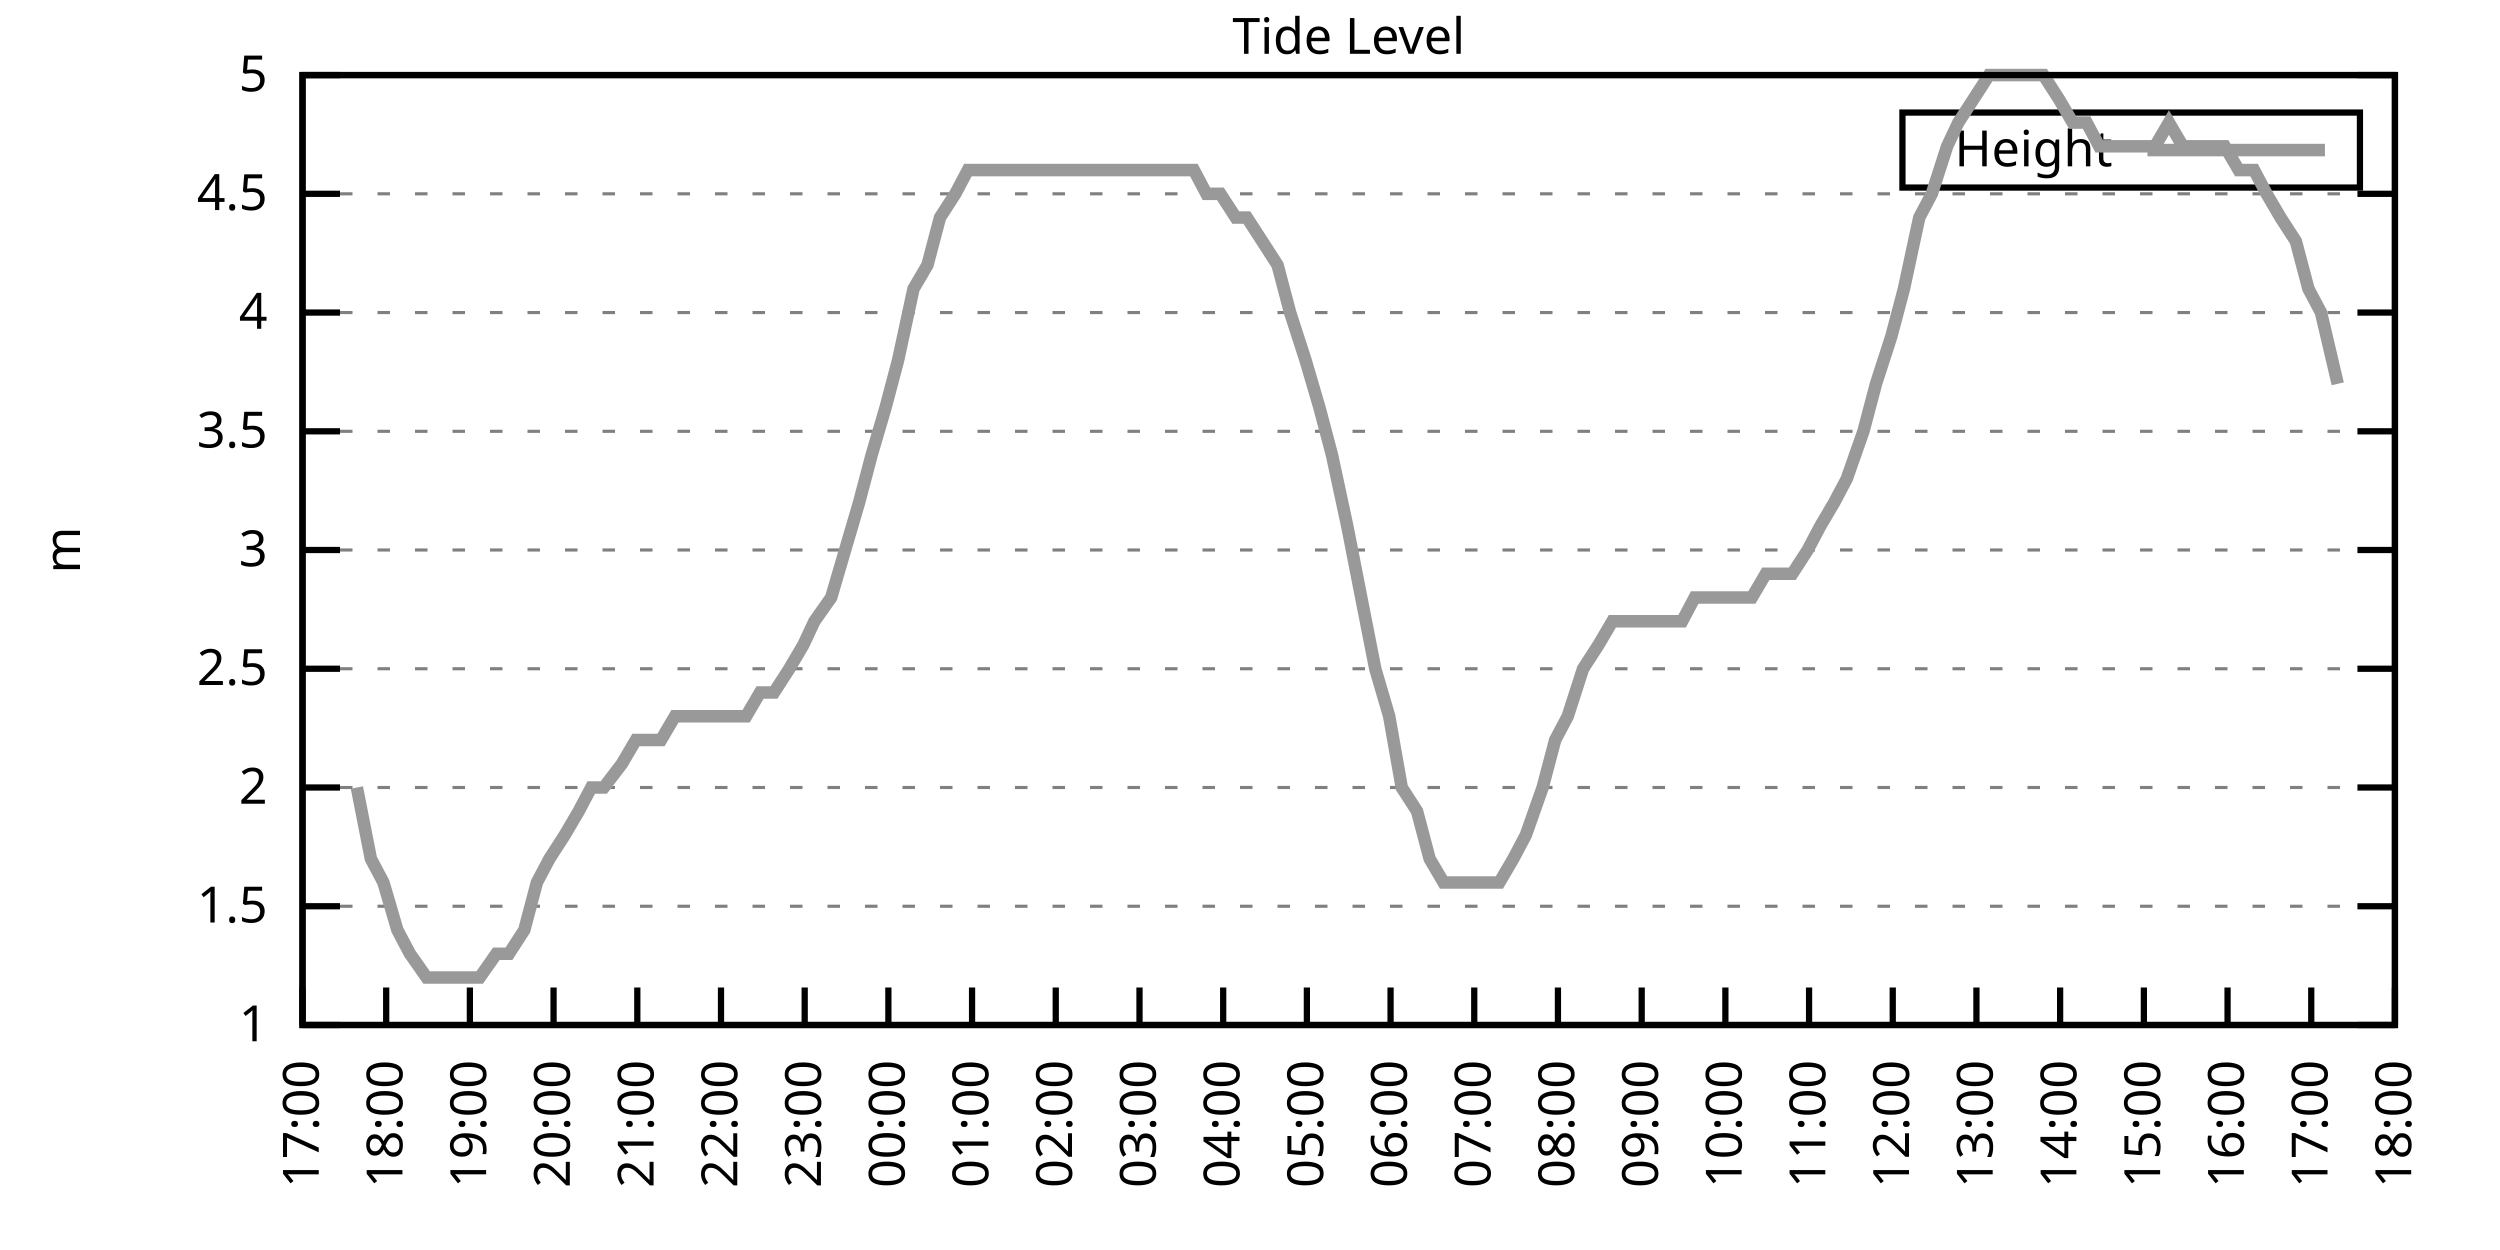
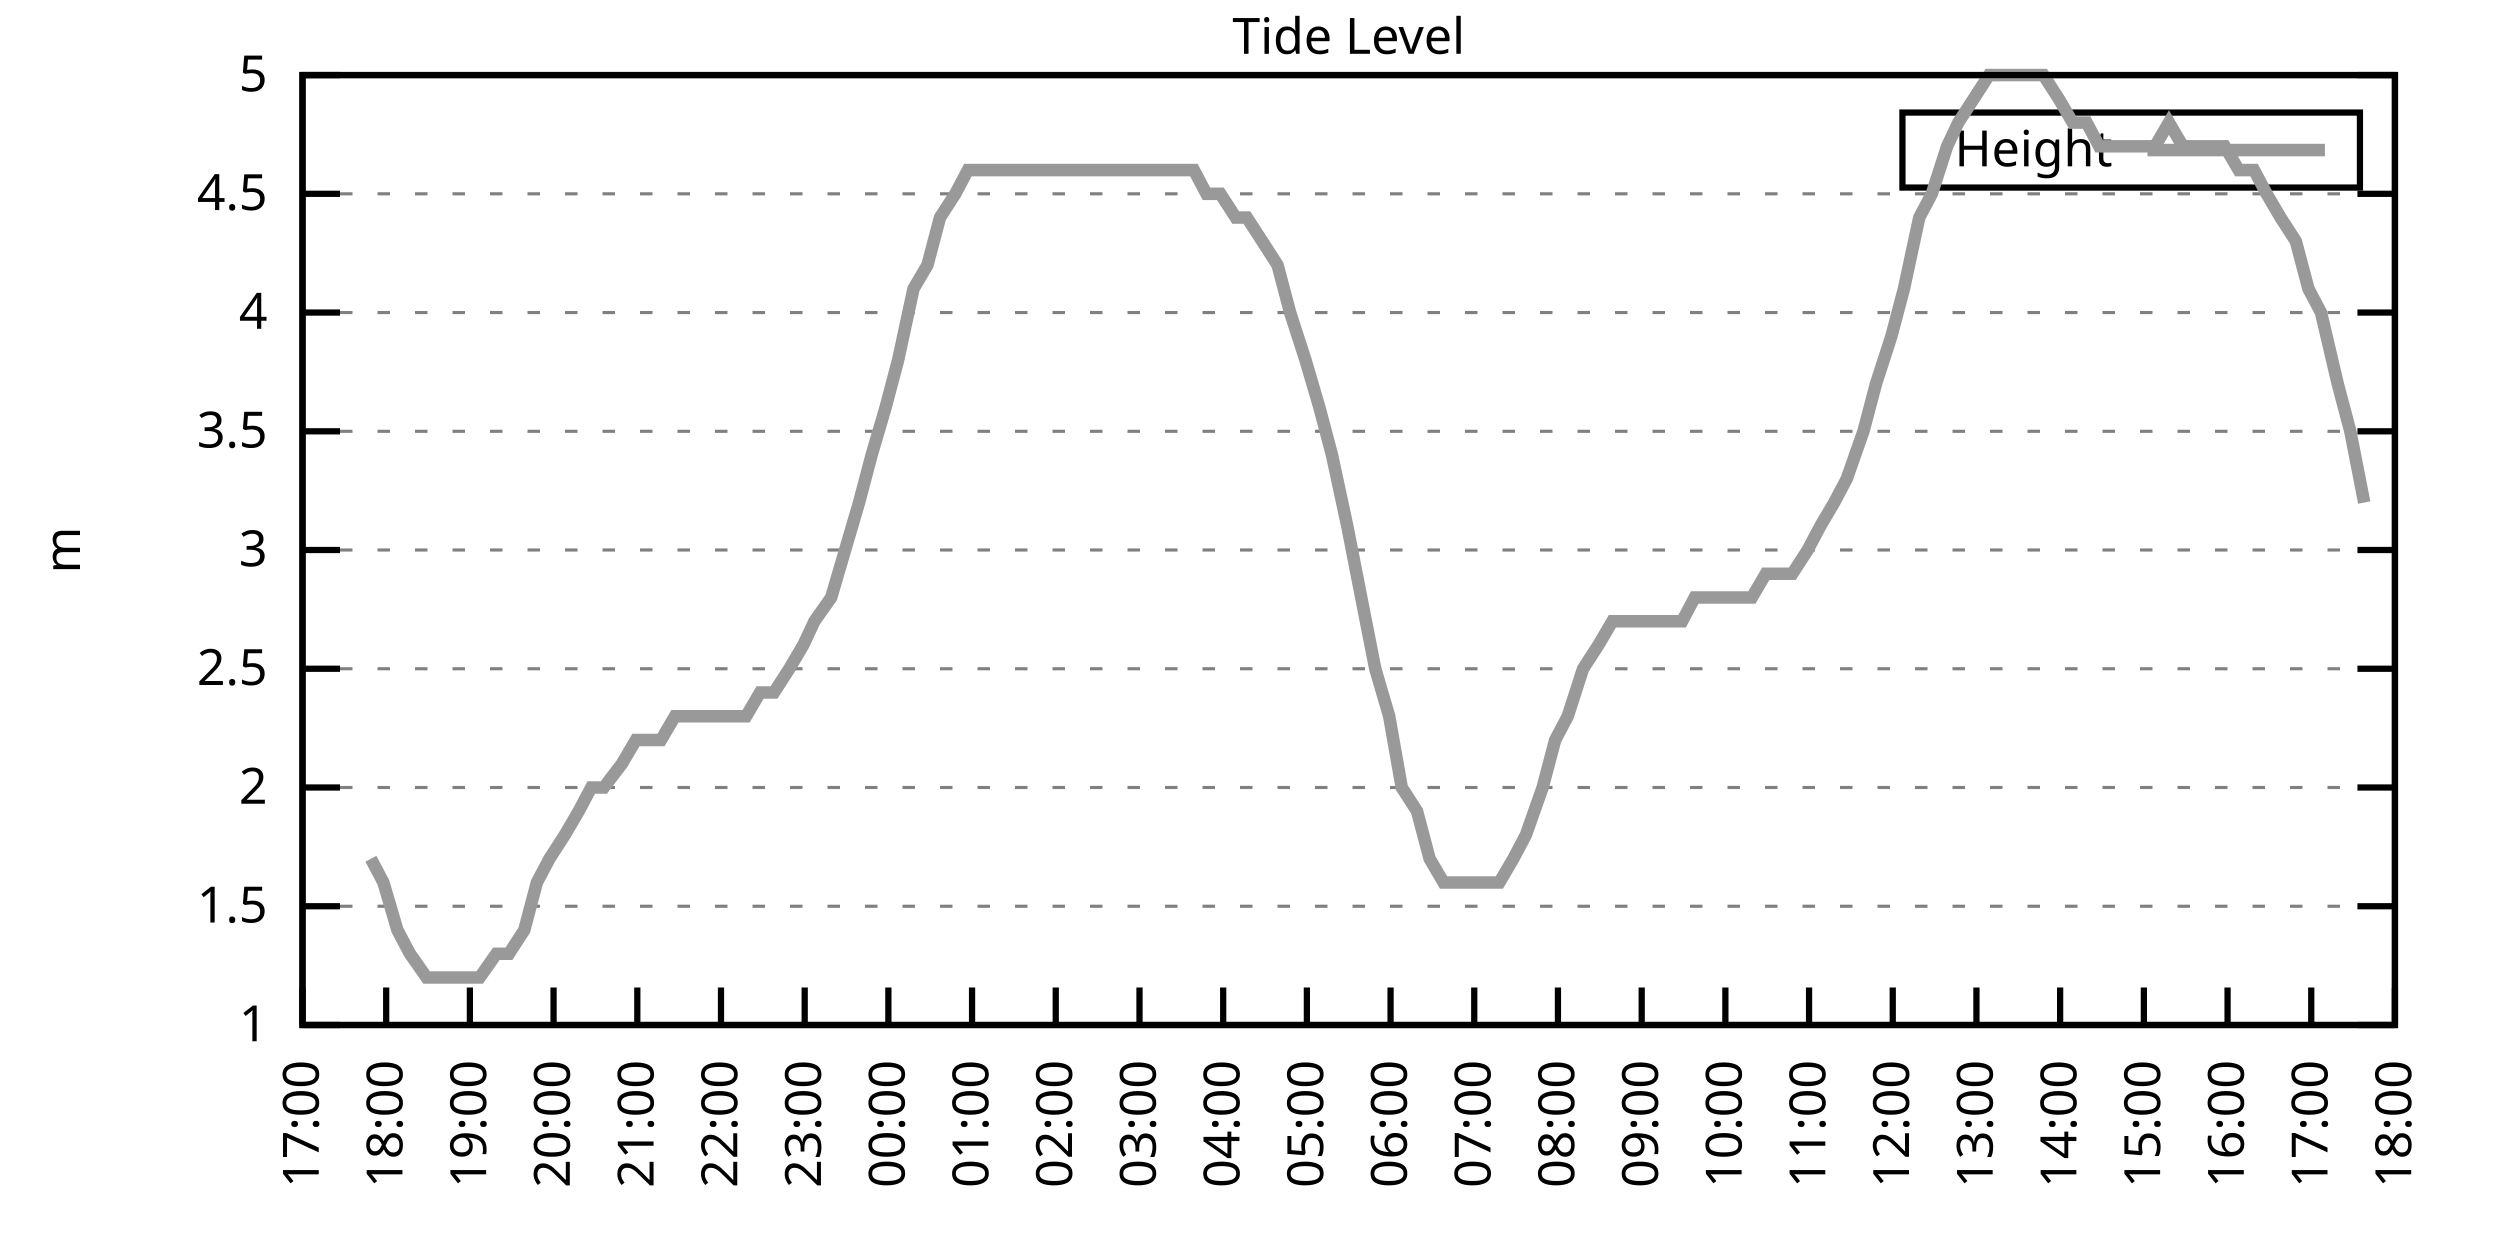
<svg xmlns="http://www.w3.org/2000/svg" xmlns:xlink="http://www.w3.org/1999/xlink" width="400" height="200" viewBox="0 0 400 200">
  <g id="gnuplot_canvas">
    <rect x="0" y="0" width="400" height="200" fill="none" />
    <defs>
      <circle id="gpDot" r="0.5" stroke-width="0.5" stroke="currentColor" />
      <path id="gpPt0" stroke-width="0.333" stroke="currentColor" d="M-1,0 h2 M0,-1 v2" />
      <path id="gpPt1" stroke-width="0.333" stroke="currentColor" d="M-1,-1 L1,1 M1,-1 L-1,1" />
      <path id="gpPt2" stroke-width="0.333" stroke="currentColor" d="M-1,0 L1,0 M0,-1 L0,1 M-1,-1 L1,1 M-1,1 L1,-1" />
      <rect id="gpPt3" stroke-width="0.333" stroke="currentColor" x="-1" y="-1" width="2" height="2" />
      <rect id="gpPt4" stroke-width="0.333" stroke="currentColor" fill="currentColor" x="-1" y="-1" width="2" height="2" />
      <circle id="gpPt5" stroke-width="0.333" stroke="currentColor" cx="0" cy="0" r="1" />
      <use xlink:href="#gpPt5" id="gpPt6" fill="currentColor" stroke="none" />
      <path id="gpPt7" stroke-width="0.333" stroke="currentColor" d="M0,-1.33 L-1.33,0.67 L1.33,0.67 z" />
      <use xlink:href="#gpPt7" id="gpPt8" fill="currentColor" stroke="none" />
      <use xlink:href="#gpPt7" id="gpPt9" stroke="currentColor" transform="rotate(180)" />
      <use xlink:href="#gpPt9" id="gpPt10" fill="currentColor" stroke="none" />
      <use xlink:href="#gpPt3" id="gpPt11" stroke="currentColor" transform="rotate(45)" />
      <use xlink:href="#gpPt11" id="gpPt12" fill="currentColor" stroke="none" />
      <path id="gpPt13" stroke-width="0.333" stroke="currentColor" d="M0,1.330 L1.265,0.411 L0.782,-1.067 L-0.782,-1.076 L-1.265,0.411 z" />
      <use xlink:href="#gpPt13" id="gpPt14" fill="currentColor" stroke="none" />
      <filter id="textbox" filterUnits="objectBoundingBox" x="0" y="0" height="1" width="1">
        <feFlood flood-color="white" flood-opacity="1" result="bgnd" />
        <feComposite in="SourceGraphic" in2="bgnd" operator="atop" />
      </filter>
      <filter id="greybox" filterUnits="objectBoundingBox" x="0" y="0" height="1" width="1">
        <feFlood flood-color="lightgrey" flood-opacity="1" result="grey" />
        <feComposite in="SourceGraphic" in2="grey" operator="atop" />
      </filter>
    </defs>
    <g fill="none" color="white" stroke="currentColor" stroke-width="1.00" stroke-linecap="butt" stroke-linejoin="miter">
</g>
    <g fill="none" color="black" stroke="currentColor" stroke-width="1.00" stroke-linecap="butt" stroke-linejoin="miter">
      <g stroke="none" shape-rendering="crispEdges">
        <polygon fill="rgb(255, 255, 255)" points="48.40,164.00 383.18,164.00 383.18,12.02 48.40,12.02 " />
      </g>
    </g>
    <g fill="none" color="black" stroke="currentColor" stroke-width="1.00" stroke-linecap="butt" stroke-linejoin="miter">
</g>
    <g fill="none" color="black" stroke="black" stroke-width="0.50" stroke-linecap="butt" stroke-linejoin="miter">
</g>
    <g fill="none" color="gray" stroke="currentColor" stroke-width="0.50" stroke-linecap="butt" stroke-linejoin="miter">
      <path stroke="gray" stroke-dasharray="2,4" class="gridline" d="M48.40,164.00 L383.19,164.00  " />
    </g>
    <g fill="none" color="gray" stroke="gray" stroke-width="1.00" stroke-linecap="butt" stroke-linejoin="miter">
</g>
    <g fill="none" color="black" stroke="currentColor" stroke-width="1.00" stroke-linecap="butt" stroke-linejoin="miter">
      <path stroke="black" d="M48.40,164.00 L54.40,164.00 M383.19,164.00 L377.19,164.00  " />
      <g transform="translate(42.80,166.60)" stroke="none" fill="black" font-family="Sans" font-size="8.00" text-anchor="end">
        <text>
          <tspan font-family="Sans"> 1</tspan>
        </text>
      </g>
    </g>
    <g fill="none" color="black" stroke="currentColor" stroke-width="1.00" stroke-linecap="butt" stroke-linejoin="miter">
</g>
    <g fill="none" color="black" stroke="black" stroke-width="0.50" stroke-linecap="butt" stroke-linejoin="miter">
</g>
    <g fill="none" color="gray" stroke="currentColor" stroke-width="0.50" stroke-linecap="butt" stroke-linejoin="miter">
      <path stroke="gray" stroke-dasharray="2,4" class="gridline" d="M48.40,145.00 L383.19,145.00  " />
    </g>
    <g fill="none" color="gray" stroke="gray" stroke-width="1.00" stroke-linecap="butt" stroke-linejoin="miter">
</g>
    <g fill="none" color="black" stroke="currentColor" stroke-width="1.00" stroke-linecap="butt" stroke-linejoin="miter">
      <path stroke="black" d="M48.40,145.00 L54.40,145.00 M383.19,145.00 L377.19,145.00  " />
      <g transform="translate(42.80,147.60)" stroke="none" fill="black" font-family="Sans" font-size="8.00" text-anchor="end">
        <text>
          <tspan font-family="Sans"> 1.5</tspan>
        </text>
      </g>
    </g>
    <g fill="none" color="black" stroke="currentColor" stroke-width="1.00" stroke-linecap="butt" stroke-linejoin="miter">
</g>
    <g fill="none" color="black" stroke="black" stroke-width="0.50" stroke-linecap="butt" stroke-linejoin="miter">
</g>
    <g fill="none" color="gray" stroke="currentColor" stroke-width="0.50" stroke-linecap="butt" stroke-linejoin="miter">
      <path stroke="gray" stroke-dasharray="2,4" class="gridline" d="M48.40,126.00 L383.19,126.00  " />
    </g>
    <g fill="none" color="gray" stroke="gray" stroke-width="1.00" stroke-linecap="butt" stroke-linejoin="miter">
</g>
    <g fill="none" color="black" stroke="currentColor" stroke-width="1.00" stroke-linecap="butt" stroke-linejoin="miter">
      <path stroke="black" d="M48.40,126.00 L54.40,126.00 M383.19,126.00 L377.19,126.00  " />
      <g transform="translate(42.80,128.60)" stroke="none" fill="black" font-family="Sans" font-size="8.00" text-anchor="end">
        <text>
          <tspan font-family="Sans"> 2</tspan>
        </text>
      </g>
    </g>
    <g fill="none" color="black" stroke="currentColor" stroke-width="1.00" stroke-linecap="butt" stroke-linejoin="miter">
</g>
    <g fill="none" color="black" stroke="black" stroke-width="0.50" stroke-linecap="butt" stroke-linejoin="miter">
</g>
    <g fill="none" color="gray" stroke="currentColor" stroke-width="0.50" stroke-linecap="butt" stroke-linejoin="miter">
      <path stroke="gray" stroke-dasharray="2,4" class="gridline" d="M48.40,107.00 L383.19,107.00  " />
    </g>
    <g fill="none" color="gray" stroke="gray" stroke-width="1.00" stroke-linecap="butt" stroke-linejoin="miter">
</g>
    <g fill="none" color="black" stroke="currentColor" stroke-width="1.00" stroke-linecap="butt" stroke-linejoin="miter">
      <path stroke="black" d="M48.40,107.00 L54.40,107.00 M383.19,107.00 L377.19,107.00  " />
      <g transform="translate(42.80,109.60)" stroke="none" fill="black" font-family="Sans" font-size="8.00" text-anchor="end">
        <text>
          <tspan font-family="Sans"> 2.5</tspan>
        </text>
      </g>
    </g>
    <g fill="none" color="black" stroke="currentColor" stroke-width="1.00" stroke-linecap="butt" stroke-linejoin="miter">
</g>
    <g fill="none" color="black" stroke="black" stroke-width="0.50" stroke-linecap="butt" stroke-linejoin="miter">
</g>
    <g fill="none" color="gray" stroke="currentColor" stroke-width="0.50" stroke-linecap="butt" stroke-linejoin="miter">
      <path stroke="gray" stroke-dasharray="2,4" class="gridline" d="M48.40,88.00 L383.19,88.00  " />
    </g>
    <g fill="none" color="gray" stroke="gray" stroke-width="1.00" stroke-linecap="butt" stroke-linejoin="miter">
</g>
    <g fill="none" color="black" stroke="currentColor" stroke-width="1.00" stroke-linecap="butt" stroke-linejoin="miter">
      <path stroke="black" d="M48.40,88.00 L54.40,88.00 M383.19,88.00 L377.19,88.00  " />
      <g transform="translate(42.80,90.60)" stroke="none" fill="black" font-family="Sans" font-size="8.00" text-anchor="end">
        <text>
          <tspan font-family="Sans"> 3</tspan>
        </text>
      </g>
    </g>
    <g fill="none" color="black" stroke="currentColor" stroke-width="1.00" stroke-linecap="butt" stroke-linejoin="miter">
</g>
    <g fill="none" color="black" stroke="black" stroke-width="0.50" stroke-linecap="butt" stroke-linejoin="miter">
</g>
    <g fill="none" color="gray" stroke="currentColor" stroke-width="0.50" stroke-linecap="butt" stroke-linejoin="miter">
      <path stroke="gray" stroke-dasharray="2,4" class="gridline" d="M48.40,69.01 L383.19,69.01  " />
    </g>
    <g fill="none" color="gray" stroke="gray" stroke-width="1.00" stroke-linecap="butt" stroke-linejoin="miter">
</g>
    <g fill="none" color="black" stroke="currentColor" stroke-width="1.00" stroke-linecap="butt" stroke-linejoin="miter">
      <path stroke="black" d="M48.40,69.01 L54.40,69.01 M383.19,69.01 L377.19,69.01  " />
      <g transform="translate(42.80,71.61)" stroke="none" fill="black" font-family="Sans" font-size="8.00" text-anchor="end">
        <text>
          <tspan font-family="Sans"> 3.5</tspan>
        </text>
      </g>
    </g>
    <g fill="none" color="black" stroke="currentColor" stroke-width="1.00" stroke-linecap="butt" stroke-linejoin="miter">
</g>
    <g fill="none" color="black" stroke="black" stroke-width="0.50" stroke-linecap="butt" stroke-linejoin="miter">
</g>
    <g fill="none" color="gray" stroke="currentColor" stroke-width="0.50" stroke-linecap="butt" stroke-linejoin="miter">
      <path stroke="gray" stroke-dasharray="2,4" class="gridline" d="M48.40,50.01 L383.19,50.01  " />
    </g>
    <g fill="none" color="gray" stroke="gray" stroke-width="1.00" stroke-linecap="butt" stroke-linejoin="miter">
</g>
    <g fill="none" color="black" stroke="currentColor" stroke-width="1.00" stroke-linecap="butt" stroke-linejoin="miter">
      <path stroke="black" d="M48.40,50.01 L54.40,50.01 M383.19,50.01 L377.19,50.01  " />
      <g transform="translate(42.80,52.61)" stroke="none" fill="black" font-family="Sans" font-size="8.00" text-anchor="end">
        <text>
          <tspan font-family="Sans"> 4</tspan>
        </text>
      </g>
    </g>
    <g fill="none" color="black" stroke="currentColor" stroke-width="1.00" stroke-linecap="butt" stroke-linejoin="miter">
</g>
    <g fill="none" color="black" stroke="black" stroke-width="0.50" stroke-linecap="butt" stroke-linejoin="miter">
</g>
    <g fill="none" color="gray" stroke="currentColor" stroke-width="0.50" stroke-linecap="butt" stroke-linejoin="miter">
      <path stroke="gray" stroke-dasharray="2,4" class="gridline" d="M48.40,31.01 L383.19,31.01  " />
    </g>
    <g fill="none" color="gray" stroke="gray" stroke-width="1.00" stroke-linecap="butt" stroke-linejoin="miter">
</g>
    <g fill="none" color="black" stroke="currentColor" stroke-width="1.00" stroke-linecap="butt" stroke-linejoin="miter">
      <path stroke="black" d="M48.40,31.01 L54.40,31.01 M383.19,31.01 L377.19,31.01  " />
      <g transform="translate(42.80,33.61)" stroke="none" fill="black" font-family="Sans" font-size="8.00" text-anchor="end">
        <text>
          <tspan font-family="Sans"> 4.5</tspan>
        </text>
      </g>
    </g>
    <g fill="none" color="black" stroke="currentColor" stroke-width="1.00" stroke-linecap="butt" stroke-linejoin="miter">
</g>
    <g fill="none" color="black" stroke="black" stroke-width="0.50" stroke-linecap="butt" stroke-linejoin="miter">
</g>
    <g fill="none" color="gray" stroke="currentColor" stroke-width="0.50" stroke-linecap="butt" stroke-linejoin="miter">
      <path stroke="gray" stroke-dasharray="2,4" class="gridline" d="M48.40,12.01 L383.19,12.01  " />
    </g>
    <g fill="none" color="gray" stroke="gray" stroke-width="1.00" stroke-linecap="butt" stroke-linejoin="miter">
</g>
    <g fill="none" color="black" stroke="currentColor" stroke-width="1.00" stroke-linecap="butt" stroke-linejoin="miter">
      <path stroke="black" d="M48.40,12.01 L54.40,12.01 M383.19,12.01 L377.19,12.01  " />
      <g transform="translate(42.80,14.61)" stroke="none" fill="black" font-family="Sans" font-size="8.00" text-anchor="end">
        <text>
          <tspan font-family="Sans"> 5</tspan>
        </text>
      </g>
    </g>
    <g fill="none" color="black" stroke="currentColor" stroke-width="1.00" stroke-linecap="butt" stroke-linejoin="miter">
      <path stroke="black" d="M48.40,164.00 L48.40,158.00  " />
      <g transform="translate(51.00,169.60) rotate(270.00)" stroke="none" fill="black" font-family="Sans" font-size="8.00" text-anchor="end">
        <text>
          <tspan font-family="Sans">17:00</tspan>
        </text>
      </g>
    </g>
    <g fill="none" color="black" stroke="currentColor" stroke-width="1.00" stroke-linecap="butt" stroke-linejoin="miter">
      <path stroke="black" d="M61.79,164.00 L61.79,158.00  " />
      <g transform="translate(64.39,169.60) rotate(270.00)" stroke="none" fill="black" font-family="Sans" font-size="8.00" text-anchor="end">
        <text>
          <tspan font-family="Sans">18:00</tspan>
        </text>
      </g>
    </g>
    <g fill="none" color="black" stroke="currentColor" stroke-width="1.00" stroke-linecap="butt" stroke-linejoin="miter">
      <path stroke="black" d="M75.18,164.00 L75.18,158.00  " />
      <g transform="translate(77.78,169.60) rotate(270.00)" stroke="none" fill="black" font-family="Sans" font-size="8.00" text-anchor="end">
        <text>
          <tspan font-family="Sans">19:00</tspan>
        </text>
      </g>
    </g>
    <g fill="none" color="black" stroke="currentColor" stroke-width="1.00" stroke-linecap="butt" stroke-linejoin="miter">
      <path stroke="black" d="M88.57,164.00 L88.57,158.00  " />
      <g transform="translate(91.17,169.60) rotate(270.00)" stroke="none" fill="black" font-family="Sans" font-size="8.00" text-anchor="end">
        <text>
          <tspan font-family="Sans">20:00</tspan>
        </text>
      </g>
    </g>
    <g fill="none" color="black" stroke="currentColor" stroke-width="1.00" stroke-linecap="butt" stroke-linejoin="miter">
      <path stroke="black" d="M101.97,164.00 L101.97,158.00  " />
      <g transform="translate(104.57,169.60) rotate(270.00)" stroke="none" fill="black" font-family="Sans" font-size="8.00" text-anchor="end">
        <text>
          <tspan font-family="Sans">21:00</tspan>
        </text>
      </g>
    </g>
    <g fill="none" color="black" stroke="currentColor" stroke-width="1.00" stroke-linecap="butt" stroke-linejoin="miter">
      <path stroke="black" d="M115.36,164.00 L115.36,158.00  " />
      <g transform="translate(117.96,169.60) rotate(270.00)" stroke="none" fill="black" font-family="Sans" font-size="8.00" text-anchor="end">
        <text>
          <tspan font-family="Sans">22:00</tspan>
        </text>
      </g>
    </g>
    <g fill="none" color="black" stroke="currentColor" stroke-width="1.00" stroke-linecap="butt" stroke-linejoin="miter">
      <path stroke="black" d="M128.75,164.00 L128.75,158.00  " />
      <g transform="translate(131.35,169.60) rotate(270.00)" stroke="none" fill="black" font-family="Sans" font-size="8.00" text-anchor="end">
        <text>
          <tspan font-family="Sans">23:00</tspan>
        </text>
      </g>
    </g>
    <g fill="none" color="black" stroke="currentColor" stroke-width="1.00" stroke-linecap="butt" stroke-linejoin="miter">
      <path stroke="black" d="M142.14,164.00 L142.14,158.00  " />
      <g transform="translate(144.74,169.60) rotate(270.00)" stroke="none" fill="black" font-family="Sans" font-size="8.00" text-anchor="end">
        <text>
          <tspan font-family="Sans">00:00</tspan>
        </text>
      </g>
    </g>
    <g fill="none" color="black" stroke="currentColor" stroke-width="1.00" stroke-linecap="butt" stroke-linejoin="miter">
      <path stroke="black" d="M155.53,164.00 L155.53,158.00  " />
      <g transform="translate(158.13,169.60) rotate(270.00)" stroke="none" fill="black" font-family="Sans" font-size="8.00" text-anchor="end">
        <text>
          <tspan font-family="Sans">01:00</tspan>
        </text>
      </g>
    </g>
    <g fill="none" color="black" stroke="currentColor" stroke-width="1.00" stroke-linecap="butt" stroke-linejoin="miter">
      <path stroke="black" d="M168.92,164.00 L168.92,158.00  " />
      <g transform="translate(171.52,169.60) rotate(270.00)" stroke="none" fill="black" font-family="Sans" font-size="8.00" text-anchor="end">
        <text>
          <tspan font-family="Sans">02:00</tspan>
        </text>
      </g>
    </g>
    <g fill="none" color="black" stroke="currentColor" stroke-width="1.00" stroke-linecap="butt" stroke-linejoin="miter">
      <path stroke="black" d="M182.32,164.00 L182.32,158.00  " />
      <g transform="translate(184.92,169.60) rotate(270.00)" stroke="none" fill="black" font-family="Sans" font-size="8.00" text-anchor="end">
        <text>
          <tspan font-family="Sans">03:00</tspan>
        </text>
      </g>
    </g>
    <g fill="none" color="black" stroke="currentColor" stroke-width="1.00" stroke-linecap="butt" stroke-linejoin="miter">
      <path stroke="black" d="M195.71,164.00 L195.71,158.00  " />
      <g transform="translate(198.31,169.60) rotate(270.00)" stroke="none" fill="black" font-family="Sans" font-size="8.00" text-anchor="end">
        <text>
          <tspan font-family="Sans">04:00</tspan>
        </text>
      </g>
    </g>
    <g fill="none" color="black" stroke="currentColor" stroke-width="1.00" stroke-linecap="butt" stroke-linejoin="miter">
      <path stroke="black" d="M209.10,164.00 L209.10,158.00  " />
      <g transform="translate(211.70,169.60) rotate(270.00)" stroke="none" fill="black" font-family="Sans" font-size="8.00" text-anchor="end">
        <text>
          <tspan font-family="Sans">05:00</tspan>
        </text>
      </g>
    </g>
    <g fill="none" color="black" stroke="currentColor" stroke-width="1.00" stroke-linecap="butt" stroke-linejoin="miter">
      <path stroke="black" d="M222.49,164.00 L222.49,158.00  " />
      <g transform="translate(225.09,169.60) rotate(270.00)" stroke="none" fill="black" font-family="Sans" font-size="8.00" text-anchor="end">
        <text>
          <tspan font-family="Sans">06:00</tspan>
        </text>
      </g>
    </g>
    <g fill="none" color="black" stroke="currentColor" stroke-width="1.00" stroke-linecap="butt" stroke-linejoin="miter">
      <path stroke="black" d="M235.88,164.00 L235.88,158.00  " />
      <g transform="translate(238.48,169.60) rotate(270.00)" stroke="none" fill="black" font-family="Sans" font-size="8.00" text-anchor="end">
        <text>
          <tspan font-family="Sans">07:00</tspan>
        </text>
      </g>
    </g>
    <g fill="none" color="black" stroke="currentColor" stroke-width="1.00" stroke-linecap="butt" stroke-linejoin="miter">
      <path stroke="black" d="M249.27,164.00 L249.27,158.00  " />
      <g transform="translate(251.87,169.60) rotate(270.00)" stroke="none" fill="black" font-family="Sans" font-size="8.00" text-anchor="end">
        <text>
          <tspan font-family="Sans">08:00</tspan>
        </text>
      </g>
    </g>
    <g fill="none" color="black" stroke="currentColor" stroke-width="1.00" stroke-linecap="butt" stroke-linejoin="miter">
      <path stroke="black" d="M262.67,164.00 L262.67,158.00  " />
      <g transform="translate(265.27,169.60) rotate(270.00)" stroke="none" fill="black" font-family="Sans" font-size="8.00" text-anchor="end">
        <text>
          <tspan font-family="Sans">09:00</tspan>
        </text>
      </g>
    </g>
    <g fill="none" color="black" stroke="currentColor" stroke-width="1.00" stroke-linecap="butt" stroke-linejoin="miter">
      <path stroke="black" d="M276.06,164.00 L276.06,158.00  " />
      <g transform="translate(278.66,169.60) rotate(270.00)" stroke="none" fill="black" font-family="Sans" font-size="8.00" text-anchor="end">
        <text>
          <tspan font-family="Sans">10:00</tspan>
        </text>
      </g>
    </g>
    <g fill="none" color="black" stroke="currentColor" stroke-width="1.00" stroke-linecap="butt" stroke-linejoin="miter">
      <path stroke="black" d="M289.45,164.00 L289.45,158.00  " />
      <g transform="translate(292.05,169.60) rotate(270.00)" stroke="none" fill="black" font-family="Sans" font-size="8.00" text-anchor="end">
        <text>
          <tspan font-family="Sans">11:00</tspan>
        </text>
      </g>
    </g>
    <g fill="none" color="black" stroke="currentColor" stroke-width="1.00" stroke-linecap="butt" stroke-linejoin="miter">
      <path stroke="black" d="M302.84,164.00 L302.84,158.00  " />
      <g transform="translate(305.44,169.60) rotate(270.00)" stroke="none" fill="black" font-family="Sans" font-size="8.00" text-anchor="end">
        <text>
          <tspan font-family="Sans">12:00</tspan>
        </text>
      </g>
    </g>
    <g fill="none" color="black" stroke="currentColor" stroke-width="1.00" stroke-linecap="butt" stroke-linejoin="miter">
      <path stroke="black" d="M316.23,164.00 L316.23,158.00  " />
      <g transform="translate(318.83,169.60) rotate(270.00)" stroke="none" fill="black" font-family="Sans" font-size="8.00" text-anchor="end">
        <text>
          <tspan font-family="Sans">13:00</tspan>
        </text>
      </g>
    </g>
    <g fill="none" color="black" stroke="currentColor" stroke-width="1.00" stroke-linecap="butt" stroke-linejoin="miter">
      <path stroke="black" d="M329.62,164.00 L329.62,158.00  " />
      <g transform="translate(332.22,169.60) rotate(270.00)" stroke="none" fill="black" font-family="Sans" font-size="8.00" text-anchor="end">
        <text>
          <tspan font-family="Sans">14:00</tspan>
        </text>
      </g>
    </g>
    <g fill="none" color="black" stroke="currentColor" stroke-width="1.00" stroke-linecap="butt" stroke-linejoin="miter">
      <path stroke="black" d="M343.02,164.00 L343.02,158.00  " />
      <g transform="translate(345.62,169.60) rotate(270.00)" stroke="none" fill="black" font-family="Sans" font-size="8.00" text-anchor="end">
        <text>
          <tspan font-family="Sans">15:00</tspan>
        </text>
      </g>
    </g>
    <g fill="none" color="black" stroke="currentColor" stroke-width="1.00" stroke-linecap="butt" stroke-linejoin="miter">
      <path stroke="black" d="M356.41,164.00 L356.41,158.00  " />
      <g transform="translate(359.01,169.60) rotate(270.00)" stroke="none" fill="black" font-family="Sans" font-size="8.00" text-anchor="end">
        <text>
          <tspan font-family="Sans">16:00</tspan>
        </text>
      </g>
    </g>
    <g fill="none" color="black" stroke="currentColor" stroke-width="1.00" stroke-linecap="butt" stroke-linejoin="miter">
      <path stroke="black" d="M369.80,164.00 L369.80,158.00  " />
      <g transform="translate(372.40,169.60) rotate(270.00)" stroke="none" fill="black" font-family="Sans" font-size="8.00" text-anchor="end">
        <text>
          <tspan font-family="Sans">17:00</tspan>
        </text>
      </g>
    </g>
    <g fill="none" color="black" stroke="currentColor" stroke-width="1.00" stroke-linecap="butt" stroke-linejoin="miter">
      <path stroke="black" d="M383.19,164.00 L383.19,158.00  " />
      <g transform="translate(385.79,169.60) rotate(270.00)" stroke="none" fill="black" font-family="Sans" font-size="8.00" text-anchor="end">
        <text>
          <tspan font-family="Sans">18:00</tspan>
        </text>
      </g>
    </g>
    <g fill="none" color="black" stroke="currentColor" stroke-width="1.00" stroke-linecap="butt" stroke-linejoin="miter">
</g>
    <g fill="none" color="black" stroke="currentColor" stroke-width="1.00" stroke-linecap="butt" stroke-linejoin="miter">
      <path stroke="black" d="M48.40,12.01 L48.40,164.00 L383.19,164.00 L383.19,12.01 L48.40,12.01 Z  " />
    </g>
    <g fill="none" color="black" stroke="currentColor" stroke-width="1.00" stroke-linecap="butt" stroke-linejoin="miter">
</g>
    <g fill="none" color="black" stroke="currentColor" stroke-width="1.00" stroke-linecap="butt" stroke-linejoin="miter">
      <path stroke="black" d="M304.39,30.01 L304.39,18.01 L377.59,18.01 L377.59,30.01 L304.39,30.01 Z  " />
    </g>
    <g id="Tide_level_plot_1">
      <g fill="none" color="white" stroke="black" stroke-width="2.00" stroke-linecap="butt" stroke-linejoin="miter">
</g>
      <g fill="none" color="black" stroke="currentColor" stroke-width="2.00" stroke-linecap="butt" stroke-linejoin="miter">
        <g transform="translate(337.99,26.61)" stroke="none" fill="black" font-family="Sans" font-size="8.00" text-anchor="end">
          <text>
            <tspan font-family="Sans">Height</tspan>
          </text>
        </g>
      </g>
      <g fill="none" color="black" stroke="currentColor" stroke-width="2.00" stroke-linecap="butt" stroke-linejoin="miter">
-         <path stroke="rgb(153, 153, 153)" d="M343.59,24.01 L371.99,24.01 M57.10,126.00 L59.34,137.40 L61.35,141.20 L63.58,148.80 L65.59,152.60 L68.26,156.40   L70.27,156.40 L72.50,156.40 L74.29,156.40 L76.75,156.40 L79.42,152.60 L81.43,152.60 L83.89,148.80 L85.90,141.20   L87.91,137.40 L90.36,133.60 L92.59,129.80 L94.60,126.00 L96.61,126.00 L99.51,122.20 L101.74,118.40 L103.31,118.40   L105.76,118.40 L107.99,114.60 L110.67,114.60 L112.90,114.60 L115.13,114.60 L117.14,114.60 L119.38,114.60 L121.61,110.80   L123.84,110.80 L126.29,107.00 L128.53,103.20 L130.31,99.40 L132.99,95.60 L135.22,88.00 L137.45,80.41 L139.46,72.81   L141.69,65.21 L143.70,57.61 L146.16,46.21 L148.39,42.41 L150.40,34.81 L152.85,31.01 L154.86,27.21 L157.10,27.21   L159.10,27.21 L161.11,27.21 L164.01,27.21 L166.47,27.21 L168.03,27.21 L170.93,27.21 L172.94,27.21 L174.95,27.21   L177.63,27.21 L179.86,27.21 L181.87,27.21 L183.66,27.21 L186.56,27.21 L188.34,27.21 L191.02,27.21 L193.03,31.01   L195.26,31.01 L197.72,34.81 L199.50,34.81 L201.96,38.61 L204.41,42.41 L206.42,50.01 L208.88,57.61 L211.11,65.21   L213.12,72.81 L215.57,84.21 L217.80,95.60 L220.04,107.00 L222.27,114.60 L224.28,126.00 L226.73,129.80 L228.74,137.40   L230.97,141.20 L233.43,141.20 L235.44,141.20 L237.89,141.20 L239.90,141.20 L242.13,137.40 L244.14,133.60 L246.82,126.00   L248.83,118.40 L250.84,114.60 L253.29,107.00 L255.75,103.20 L257.98,99.40 L259.99,99.40 L262.22,99.40 L264.67,99.40   L266.68,99.40 L269.14,99.40 L271.15,95.60 L273.38,95.60 L275.39,95.60 L277.84,95.60 L280.30,95.60 L282.53,91.80   L284.54,91.80 L286.77,91.80 L289.23,88.00 L291.23,84.21 L293.47,80.41 L295.48,76.61 L298.15,69.01 L300.16,61.41   L302.62,53.81 L304.63,46.21 L307.08,34.81 L309.09,31.01 L311.54,23.41 L313.33,19.61 L315.79,15.81 L318.24,12.01   L320.47,12.01 L322.26,12.01 L324.94,12.01 L326.95,12.01 L329.40,15.81 L331.63,19.61 L333.86,19.61 L335.87,23.41   L337.88,23.41 L340.56,23.41 L342.57,23.41 L344.80,23.41 L347.03,19.61 L349.26,23.41 L351.72,23.41 L353.95,23.41   L355.96,23.41 L358.19,27.21 L360.65,27.21 L362.66,31.01 L364.89,34.81 L367.34,38.61 L369.35,46.21 L371.36,50.01   L374.04,61.41  " />
+         <path stroke="rgb(153, 153, 153)" d="M343.59,24.01 L371.99,24.01 M59.34,137.40 L61.35,141.20 L63.58,148.80 L65.59,152.60 L68.26,156.40 L70.27,156.40   L72.50,156.40 L74.29,156.40 L76.75,156.40 L79.42,152.60 L81.43,152.60 L83.89,148.80 L85.90,141.20 L87.91,137.40   L90.36,133.60 L92.59,129.80 L94.60,126.00 L96.61,126.00 L99.51,122.20 L101.74,118.40 L103.31,118.40 L105.76,118.40   L107.99,114.60 L110.67,114.60 L112.90,114.60 L115.13,114.60 L117.14,114.60 L119.38,114.60 L121.61,110.80 L123.84,110.80   L126.29,107.00 L128.53,103.20 L130.31,99.40 L132.99,95.60 L135.22,88.00 L137.45,80.41 L139.46,72.81 L141.69,65.21   L143.70,57.61 L146.16,46.21 L148.39,42.41 L150.40,34.81 L152.85,31.01 L154.86,27.21 L157.10,27.21 L159.10,27.21   L161.11,27.21 L164.01,27.21 L166.47,27.21 L168.03,27.21 L170.93,27.21 L172.94,27.21 L174.95,27.21 L177.63,27.21   L179.86,27.21 L181.87,27.21 L183.66,27.21 L186.56,27.21 L188.34,27.21 L191.02,27.21 L193.03,31.01 L195.26,31.01   L197.72,34.81 L199.50,34.81 L201.96,38.61 L204.41,42.41 L206.42,50.01 L208.88,57.61 L211.11,65.21 L213.12,72.81   L215.57,84.21 L217.80,95.60 L220.04,107.00 L222.27,114.60 L224.28,126.00 L226.73,129.80 L228.74,137.40 L230.97,141.20   L233.43,141.20 L235.44,141.20 L237.89,141.20 L239.90,141.20 L242.13,137.40 L244.14,133.60 L246.82,126.00 L248.83,118.40   L250.84,114.60 L253.29,107.00 L255.75,103.20 L257.98,99.40 L259.99,99.40 L262.22,99.40 L264.67,99.40 L266.68,99.40   L269.14,99.40 L271.15,95.60 L273.38,95.60 L275.39,95.60 L277.84,95.60 L280.30,95.60 L282.53,91.80 L284.54,91.80   L286.77,91.80 L289.23,88.00 L291.23,84.21 L293.47,80.41 L295.48,76.61 L298.15,69.01 L300.16,61.41 L302.62,53.81   L304.63,46.21 L307.08,34.81 L309.09,31.01 L311.54,23.41 L313.33,19.61 L315.79,15.81 L318.24,12.01 L320.47,12.01   L322.26,12.01 L324.94,12.01 L326.95,12.01 L329.40,15.81 L331.63,19.61 L333.86,19.61 L335.87,23.41 L337.88,23.41   L340.56,23.41 L342.57,23.41 L344.80,23.41 L347.03,19.61 L349.26,23.41 L351.72,23.41 L353.95,23.41 L355.96,23.41   L358.19,27.21 L360.65,27.21 L362.66,31.01 L364.89,34.81 L367.34,38.61 L369.35,46.21 L371.36,50.01 L374.04,61.41   L376.05,69.01 L378.28,80.41  " />
      </g>
    </g>
    <g fill="none" color="black" stroke="currentColor" stroke-width="2.00" stroke-linecap="butt" stroke-linejoin="miter">
</g>
    <g fill="none" color="black" stroke="black" stroke-width="1.00" stroke-linecap="butt" stroke-linejoin="miter">
</g>
    <g fill="none" color="black" stroke="currentColor" stroke-width="1.00" stroke-linecap="butt" stroke-linejoin="miter">
      <path stroke="black" d="M48.40,12.01 L48.40,164.00 L383.19,164.00 L383.19,12.01 L48.40,12.01 Z  " />
      <g transform="translate(12.80,88.01) rotate(270.00)" stroke="none" fill="black" font-family="Sans" font-size="8.00" text-anchor="middle">
        <text>
          <tspan font-family="Sans">m</tspan>
        </text>
      </g>
    </g>
    <g fill="none" color="black" stroke="currentColor" stroke-width="1.00" stroke-linecap="butt" stroke-linejoin="miter">
</g>
    <g fill="none" color="black" stroke="currentColor" stroke-width="1.00" stroke-linecap="butt" stroke-linejoin="miter">
      <g transform="translate(215.79,8.61)" stroke="none" fill="black" font-family="Sans" font-size="8.00" text-anchor="middle">
        <text>
          <tspan font-family="Sans">Tide Level</tspan>
        </text>
      </g>
    </g>
    <g fill="none" color="black" stroke="currentColor" stroke-width="1.00" stroke-linecap="butt" stroke-linejoin="miter">
</g>
  </g>
</svg>
